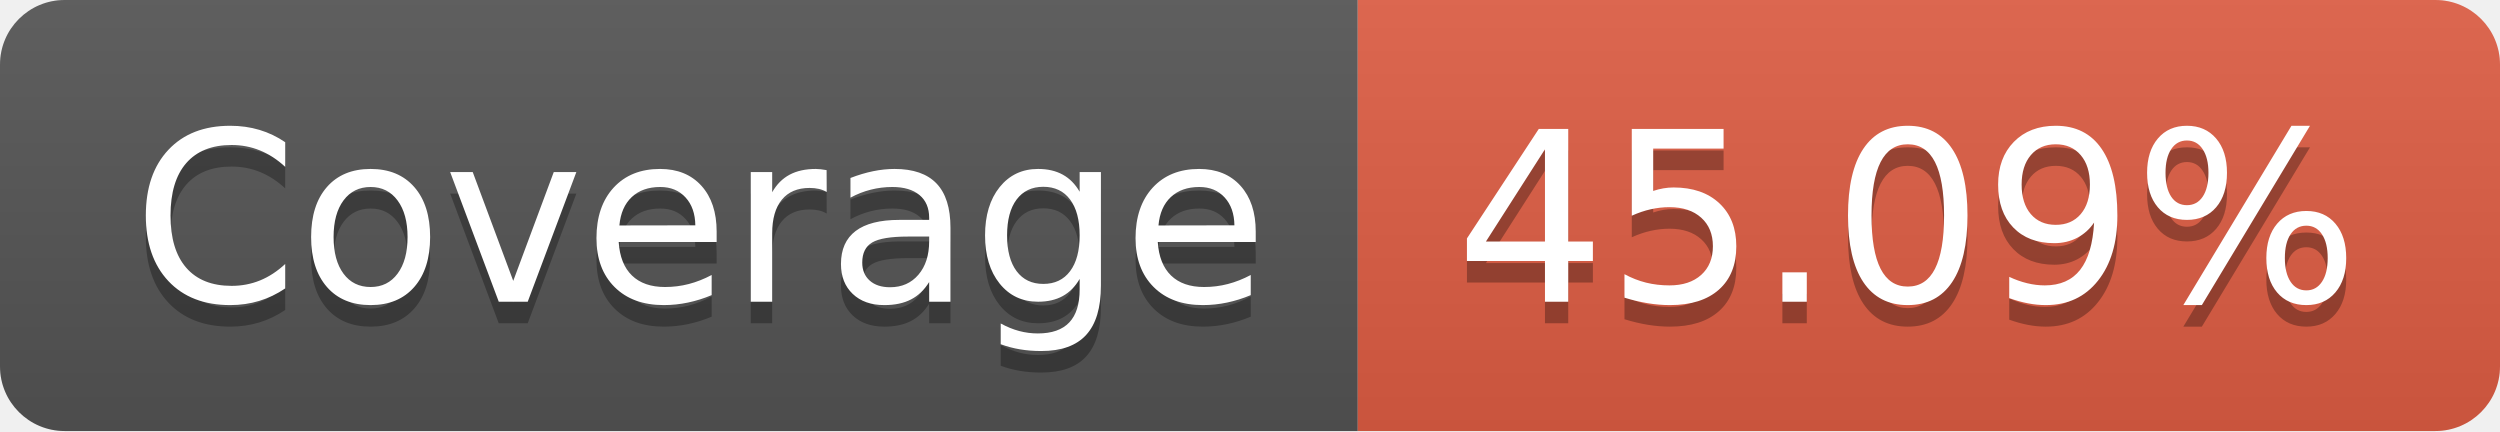
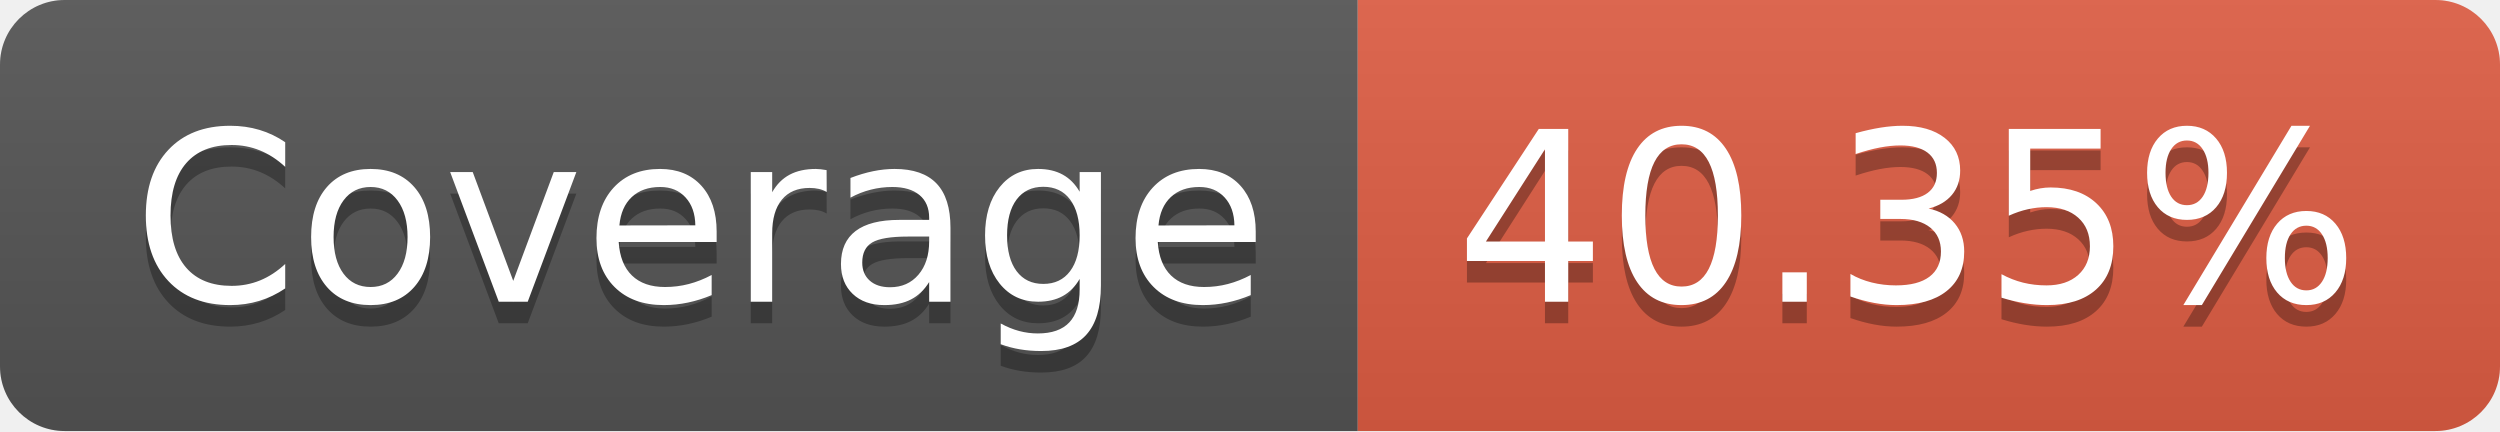
- <svg xmlns="http://www.w3.org/2000/svg" width="116" height="20" role="img" aria-label="Coverage: 45.09%">
+ <svg xmlns="http://www.w3.org/2000/svg" width="116" height="20" role="img" aria-label="Coverage: 40.35%">
  <linearGradient id="s" x2="0" y2="100%">
    <stop offset="0" stop-color="#bbb" stop-opacity=".1" />
    <stop offset="1" stop-opacity=".1" />
  </linearGradient>
  <clipPath id="r">
    <rect width="116" height="20" rx="3" fill="#fff" />
  </clipPath>
  <g clip-path="url(#r)">
    <rect width="63" height="20" fill="#555" />
    <rect x="63" width="53" height="20" fill="#e05d44" />
    <rect width="116" height="20" fill="url(#s)" />
  </g>
  <g fill="#fff" text-anchor="middle" font-family="Verdana,Geneva,DejaVu Sans,sans-serif" text-rendering="geometricPrecision" font-size="110">
    <text aria-hidden="true" x="325" y="150" fill="#010101" fill-opacity=".3" transform="scale(.1)" textLength="530">Coverage</text>
    <text x="325" y="140" transform="scale(.1)" fill="#fff" textLength="530">Coverage</text>
-     <text aria-hidden="true" x="885" y="150" fill="#010101" fill-opacity=".3" transform="scale(.1)" textLength="430">45.09%</text>
-     <text x="885" y="140" transform="scale(.1)" fill="#fff" textLength="430">45.09%</text>
+     <text aria-hidden="true" x="885" y="150" fill="#010101" fill-opacity=".3" transform="scale(.1)" textLength="430">40.35%</text>
+     <text x="885" y="140" transform="scale(.1)" fill="#fff" textLength="430">40.35%</text>
  </g>
</svg>
